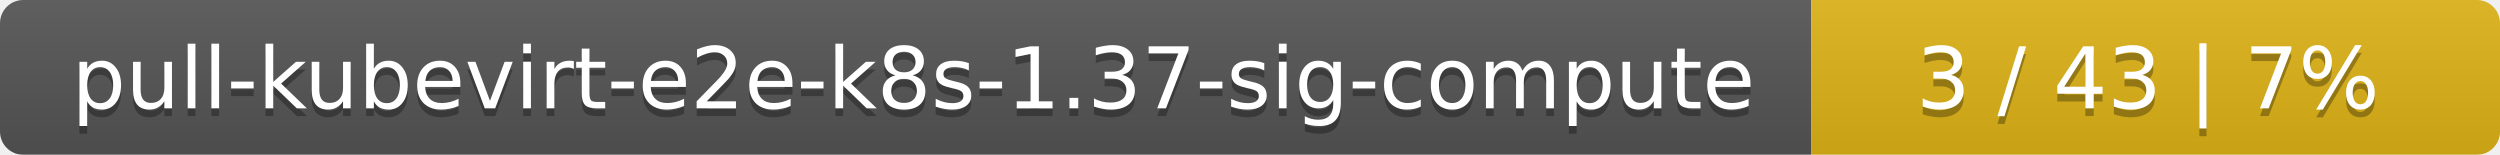
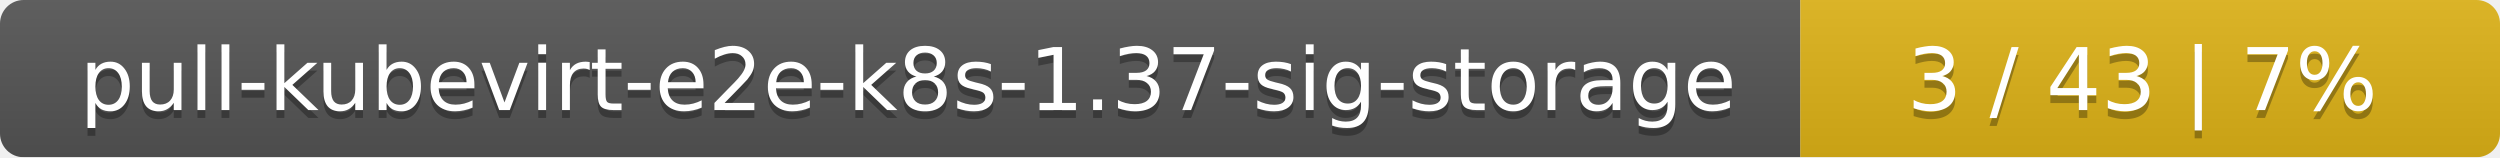
- <svg xmlns="http://www.w3.org/2000/svg" width="323" height="20">
+ <svg xmlns="http://www.w3.org/2000/svg" width="318" height="20">
  <linearGradient id="smooth" x2="0" y2="100%">
    <stop offset="0" stop-color="#bbb" stop-opacity=".1" />
    <stop offset="1" stop-opacity=".1" />
  </linearGradient>
  <mask id="round">
-     <rect width="323" height="20" rx="3" fill="#fff" />
+     <rect width="318" height="20" rx="3" fill="#fff" />
  </mask>
  <g mask="url(#round)">
-     <rect width="234" height="20" fill="#555" />
-     <rect x="234" width="89" height="20" fill="#dfb317" />
-     <rect width="323" height="20" fill="url(#smooth)" />
+     <rect width="229" height="20" fill="#555" />
+     <rect x="229" width="89" height="20" fill="#dfb317" />
+     <rect width="318" height="20" fill="url(#smooth)" />
  </g>
  <g fill="#fff" text-anchor="middle" font-family="DejaVu Sans,Verdana,Geneva,sans-serif" font-size="11">
-     <text x="118" y="15" fill="#010101" fill-opacity=".3">pull-kubevirt-e2e-k8s-1.37-sig-compute</text>
-     <text x="118" y="14">pull-kubevirt-e2e-k8s-1.37-sig-compute</text>
-     <text x="277.5" y="15" fill="#010101" fill-opacity=".3">3 / 43    |    7%</text>
-     <text x="277.5" y="14">3 / 43    |    7%</text>
+     <text x="115.5" y="15" fill="#010101" fill-opacity=".3">pull-kubevirt-e2e-k8s-1.37-sig-storage</text>
+     <text x="115.5" y="14">pull-kubevirt-e2e-k8s-1.37-sig-storage</text>
+     <text x="272.5" y="15" fill="#010101" fill-opacity=".3">3 / 43    |    7%</text>
+     <text x="272.5" y="14">3 / 43    |    7%</text>
  </g>
</svg>
